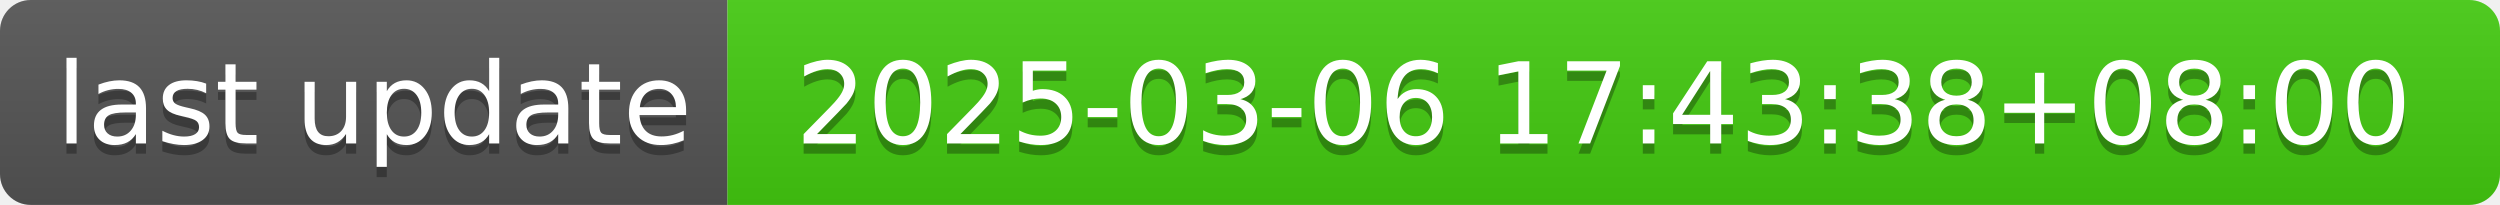
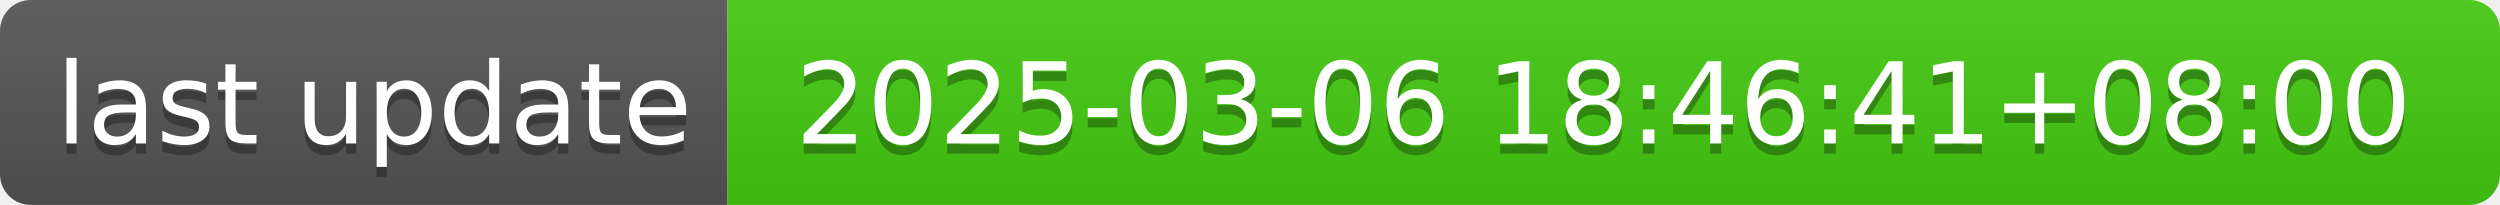
- <svg xmlns="http://www.w3.org/2000/svg" width="244" height="20" role="img" aria-label="last update: 2025-03-06 17:43:38+08:00">
+ <svg xmlns="http://www.w3.org/2000/svg" width="244" height="20" role="img" aria-label="last update: 2025-03-06 18:46:41+08:00">
  <linearGradient id="s" x2="0" y2="100%">
    <stop offset="0" stop-color="#bbb" stop-opacity=".1" />
    <stop offset="1" stop-opacity=".1" />
  </linearGradient>
  <clipPath id="r">
    <rect width="244" height="20" rx="3" fill="#fff" />
  </clipPath>
  <g clip-path="url(#r)">
    <rect width="71" height="20" fill="#555" />
    <rect x="71" width="173" height="20" fill="#4c1" />
    <rect width="244" height="20" fill="url(#s)" />
  </g>
  <g fill="#fff" text-anchor="middle" font-family="Verdana,Geneva,DejaVu Sans,sans-serif" text-rendering="geometricPrecision" font-size="110">
    <text aria-hidden="true" x="365" y="150" fill="#010101" fill-opacity=".3" transform="scale(.1)" textLength="610">last update</text>
    <text x="365" y="140" transform="scale(.1)" fill="#fff" textLength="610">last update</text>
-     <text aria-hidden="true" x="1565" y="150" fill="#010101" fill-opacity=".3" transform="scale(.1)" textLength="1630">2025-03-06 17:43:38+08:00</text>
-     <text x="1565" y="140" transform="scale(.1)" fill="#fff" textLength="1630">2025-03-06 17:43:38+08:00</text>
+     <text aria-hidden="true" x="1565" y="150" fill="#010101" fill-opacity=".3" transform="scale(.1)" textLength="1630">2025-03-06 18:46:41+08:00</text>
+     <text x="1565" y="140" transform="scale(.1)" fill="#fff" textLength="1630">2025-03-06 18:46:41+08:00</text>
  </g>
</svg>
